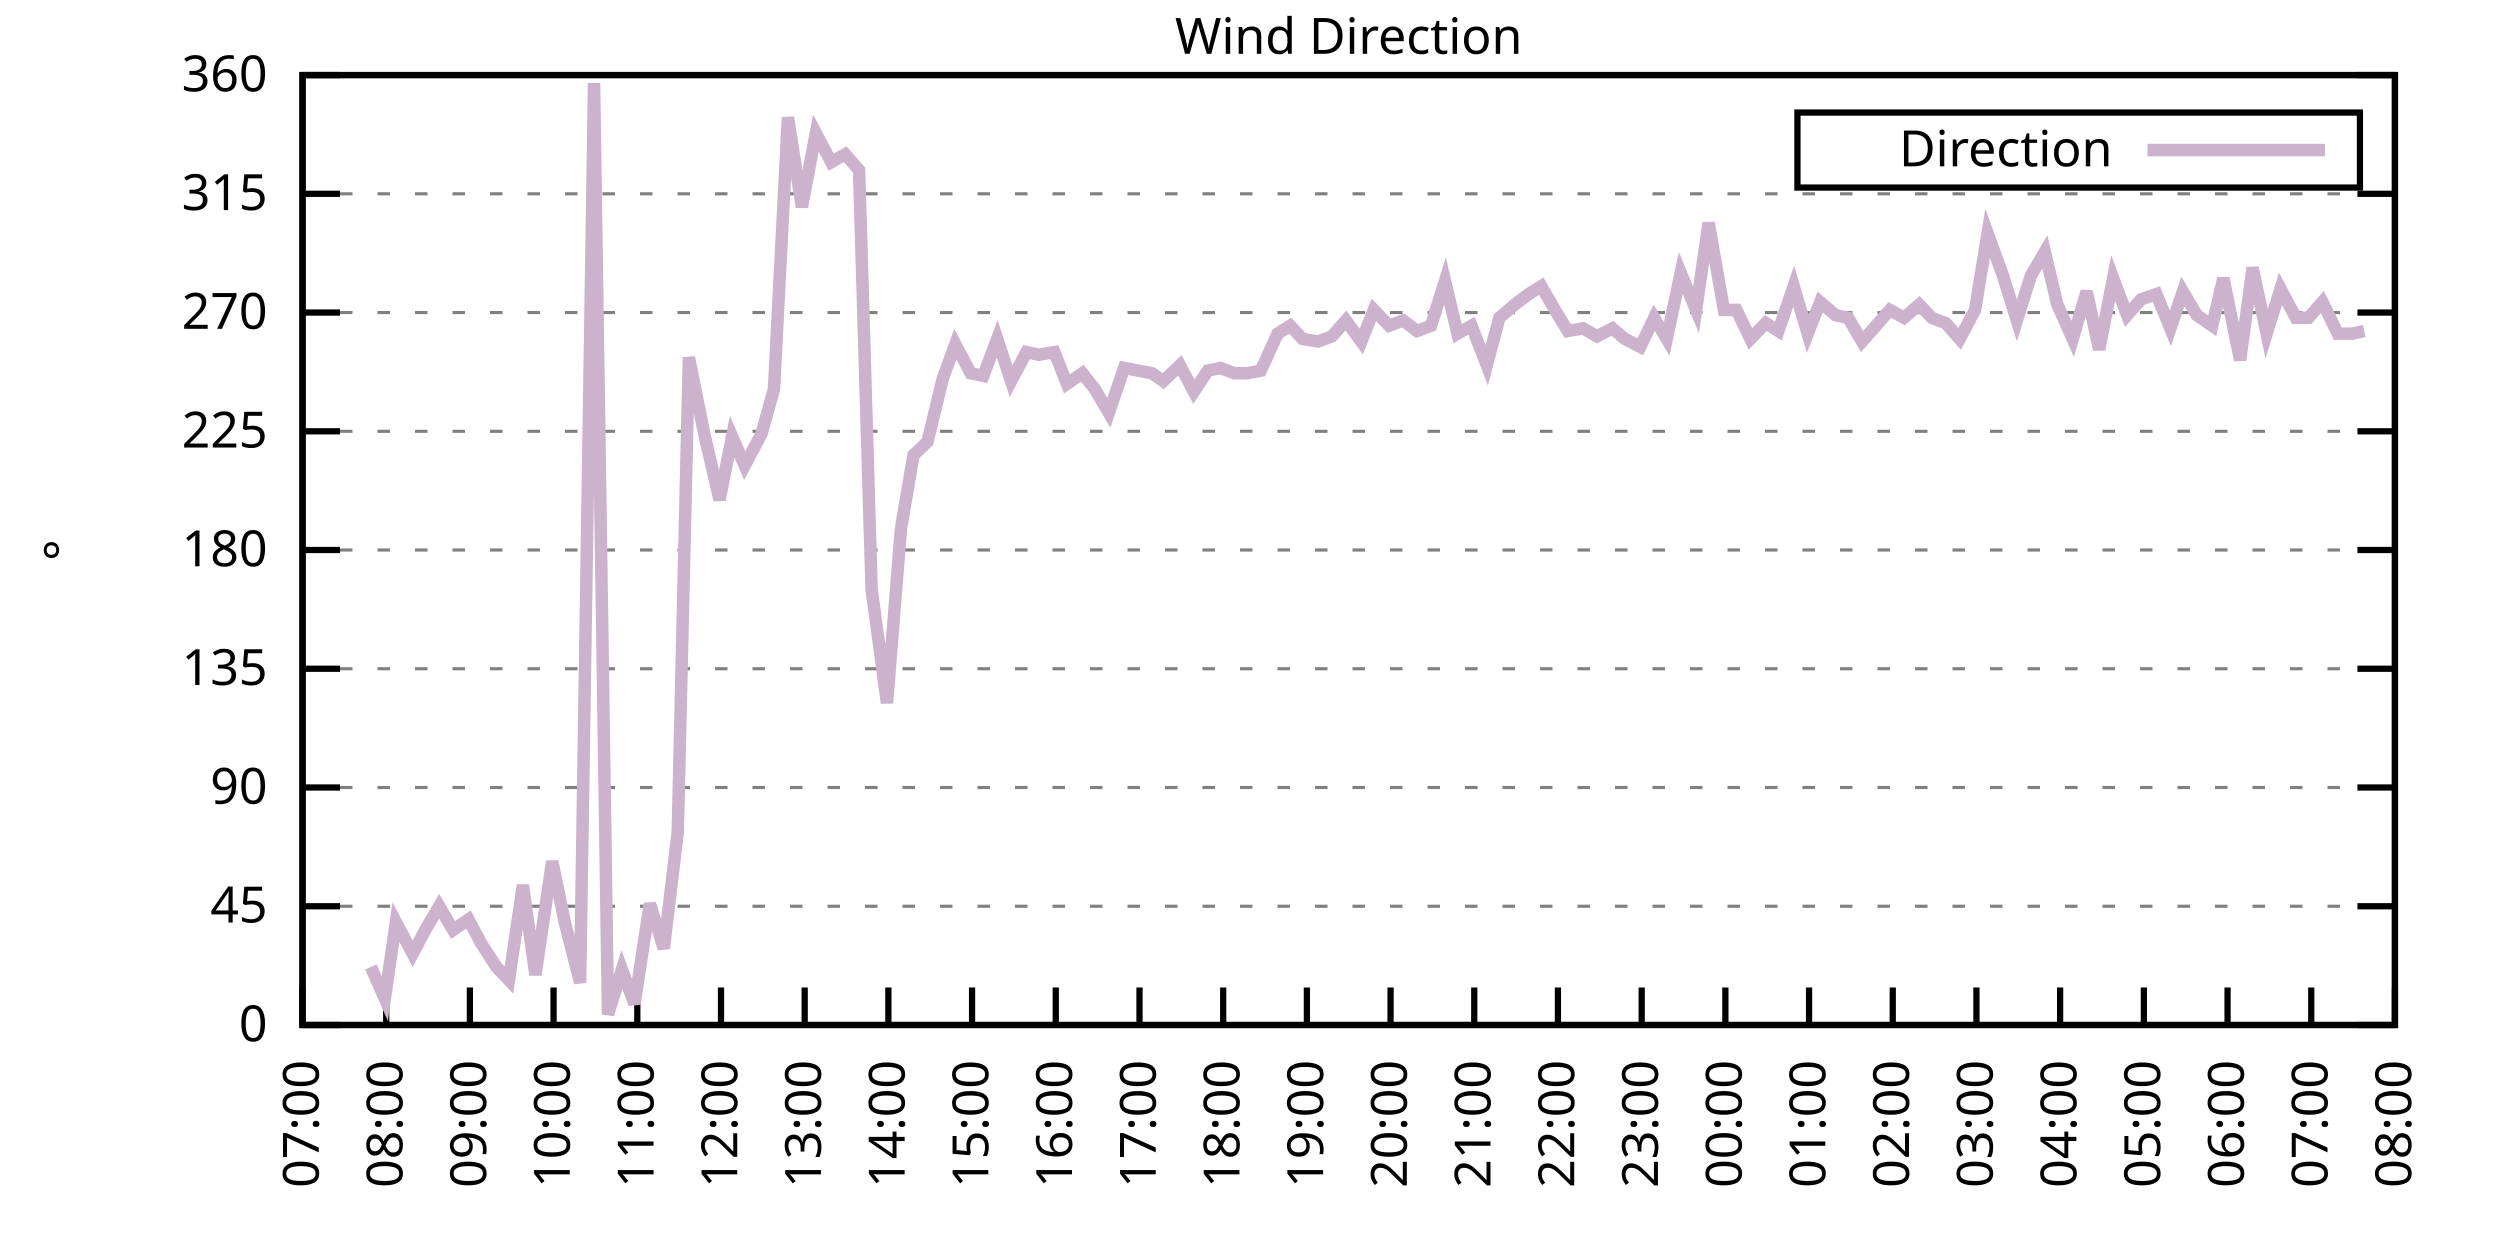
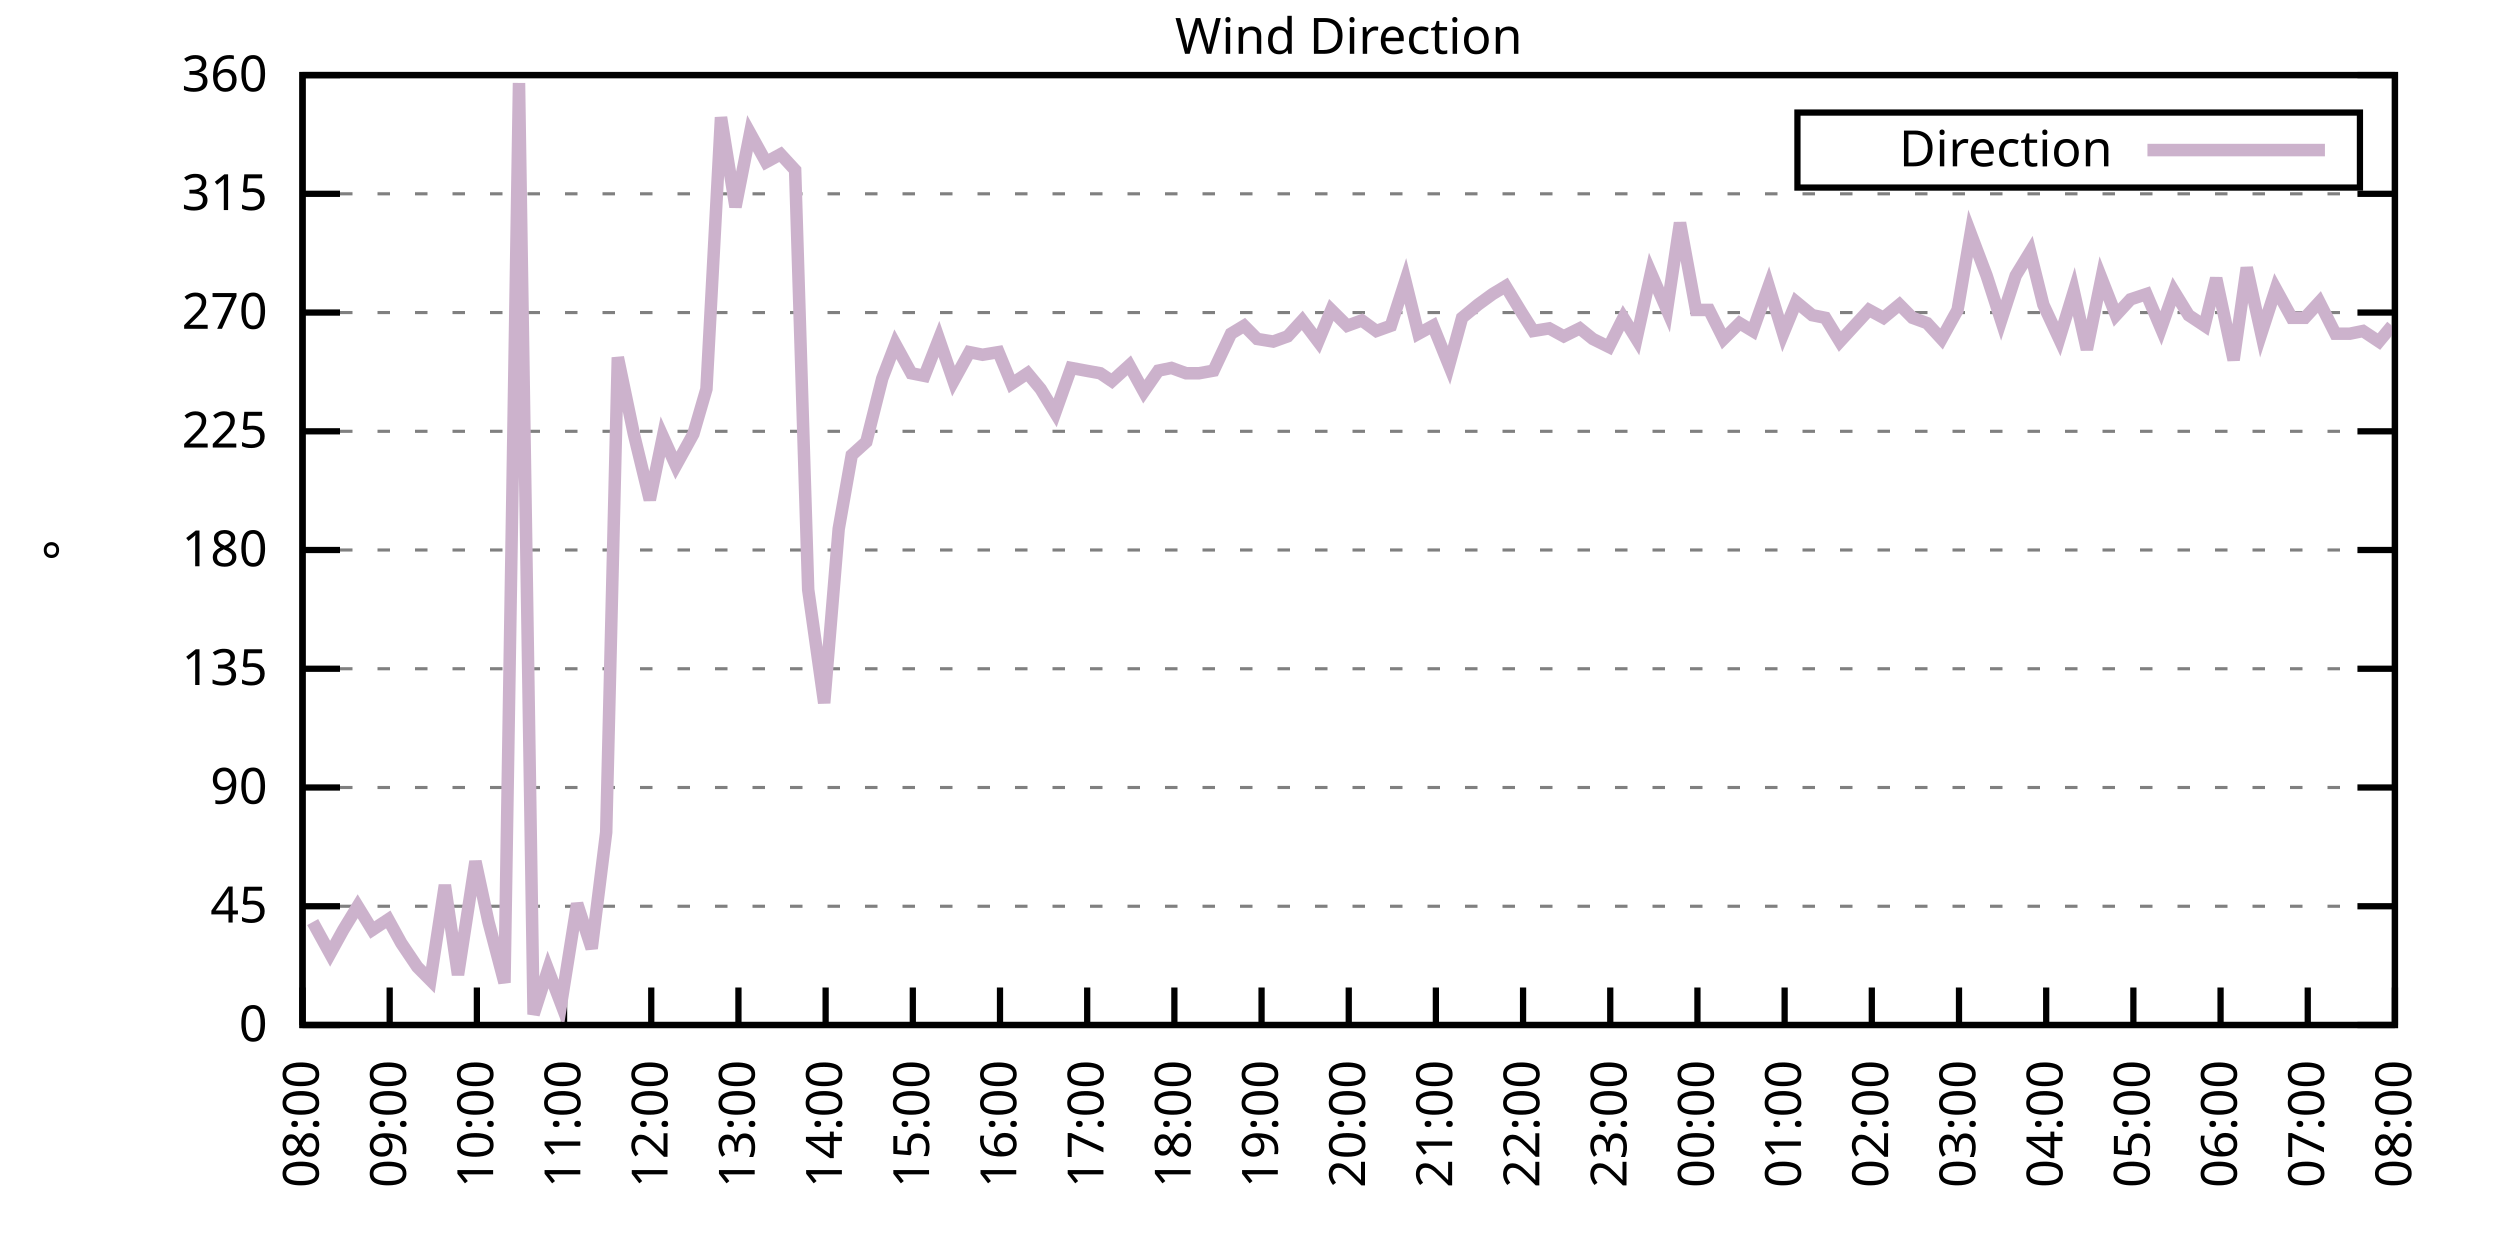
<svg xmlns="http://www.w3.org/2000/svg" xmlns:xlink="http://www.w3.org/1999/xlink" width="400" height="200" viewBox="0 0 400 200">
  <g id="gnuplot_canvas">
    <rect x="0" y="0" width="400" height="200" fill="none" />
    <defs>
      <circle id="gpDot" r="0.5" stroke-width="0.5" stroke="currentColor" />
      <path id="gpPt0" stroke-width="0.333" stroke="currentColor" d="M-1,0 h2 M0,-1 v2" />
      <path id="gpPt1" stroke-width="0.333" stroke="currentColor" d="M-1,-1 L1,1 M1,-1 L-1,1" />
      <path id="gpPt2" stroke-width="0.333" stroke="currentColor" d="M-1,0 L1,0 M0,-1 L0,1 M-1,-1 L1,1 M-1,1 L1,-1" />
      <rect id="gpPt3" stroke-width="0.333" stroke="currentColor" x="-1" y="-1" width="2" height="2" />
      <rect id="gpPt4" stroke-width="0.333" stroke="currentColor" fill="currentColor" x="-1" y="-1" width="2" height="2" />
      <circle id="gpPt5" stroke-width="0.333" stroke="currentColor" cx="0" cy="0" r="1" />
      <use xlink:href="#gpPt5" id="gpPt6" fill="currentColor" stroke="none" />
      <path id="gpPt7" stroke-width="0.333" stroke="currentColor" d="M0,-1.33 L-1.33,0.67 L1.33,0.67 z" />
      <use xlink:href="#gpPt7" id="gpPt8" fill="currentColor" stroke="none" />
      <use xlink:href="#gpPt7" id="gpPt9" stroke="currentColor" transform="rotate(180)" />
      <use xlink:href="#gpPt9" id="gpPt10" fill="currentColor" stroke="none" />
      <use xlink:href="#gpPt3" id="gpPt11" stroke="currentColor" transform="rotate(45)" />
      <use xlink:href="#gpPt11" id="gpPt12" fill="currentColor" stroke="none" />
      <path id="gpPt13" stroke-width="0.333" stroke="currentColor" d="M0,1.330 L1.265,0.411 L0.782,-1.067 L-0.782,-1.076 L-1.265,0.411 z" />
      <use xlink:href="#gpPt13" id="gpPt14" fill="currentColor" stroke="none" />
      <filter id="textbox" filterUnits="objectBoundingBox" x="0" y="0" height="1" width="1">
        <feFlood flood-color="white" flood-opacity="1" result="bgnd" />
        <feComposite in="SourceGraphic" in2="bgnd" operator="atop" />
      </filter>
      <filter id="greybox" filterUnits="objectBoundingBox" x="0" y="0" height="1" width="1">
        <feFlood flood-color="lightgrey" flood-opacity="1" result="grey" />
        <feComposite in="SourceGraphic" in2="grey" operator="atop" />
      </filter>
    </defs>
    <g fill="none" color="white" stroke="currentColor" stroke-width="1.00" stroke-linecap="butt" stroke-linejoin="miter">
</g>
    <g fill="none" color="black" stroke="currentColor" stroke-width="1.00" stroke-linecap="butt" stroke-linejoin="miter">
      <g stroke="none" shape-rendering="crispEdges">
        <polygon fill="rgb(255, 255, 255)" points="48.40,164.00 383.18,164.00 383.18,12.02 48.40,12.02 " />
      </g>
    </g>
    <g fill="none" color="black" stroke="currentColor" stroke-width="1.00" stroke-linecap="butt" stroke-linejoin="miter">
</g>
    <g fill="none" color="black" stroke="black" stroke-width="0.50" stroke-linecap="butt" stroke-linejoin="miter">
</g>
    <g fill="none" color="gray" stroke="currentColor" stroke-width="0.50" stroke-linecap="butt" stroke-linejoin="miter">
      <path stroke="gray" stroke-dasharray="2,4" class="gridline" d="M48.40,164.00 L383.19,164.00  " />
    </g>
    <g fill="none" color="gray" stroke="gray" stroke-width="1.00" stroke-linecap="butt" stroke-linejoin="miter">
</g>
    <g fill="none" color="black" stroke="currentColor" stroke-width="1.00" stroke-linecap="butt" stroke-linejoin="miter">
      <path stroke="black" d="M48.40,164.00 L54.40,164.00 M383.19,164.00 L377.19,164.00  " />
      <g transform="translate(42.80,166.60)" stroke="none" fill="black" font-family="Sans" font-size="8.00" text-anchor="end">
        <text>
          <tspan font-family="Sans"> 0</tspan>
        </text>
      </g>
    </g>
    <g fill="none" color="black" stroke="currentColor" stroke-width="1.00" stroke-linecap="butt" stroke-linejoin="miter">
</g>
    <g fill="none" color="black" stroke="black" stroke-width="0.50" stroke-linecap="butt" stroke-linejoin="miter">
</g>
    <g fill="none" color="gray" stroke="currentColor" stroke-width="0.50" stroke-linecap="butt" stroke-linejoin="miter">
      <path stroke="gray" stroke-dasharray="2,4" class="gridline" d="M48.40,145.00 L383.19,145.00  " />
    </g>
    <g fill="none" color="gray" stroke="gray" stroke-width="1.00" stroke-linecap="butt" stroke-linejoin="miter">
</g>
    <g fill="none" color="black" stroke="currentColor" stroke-width="1.00" stroke-linecap="butt" stroke-linejoin="miter">
      <path stroke="black" d="M48.40,145.00 L54.40,145.00 M383.19,145.00 L377.19,145.00  " />
      <g transform="translate(42.80,147.60)" stroke="none" fill="black" font-family="Sans" font-size="8.00" text-anchor="end">
        <text>
          <tspan font-family="Sans"> 45</tspan>
        </text>
      </g>
    </g>
    <g fill="none" color="black" stroke="currentColor" stroke-width="1.00" stroke-linecap="butt" stroke-linejoin="miter">
</g>
    <g fill="none" color="black" stroke="black" stroke-width="0.50" stroke-linecap="butt" stroke-linejoin="miter">
</g>
    <g fill="none" color="gray" stroke="currentColor" stroke-width="0.50" stroke-linecap="butt" stroke-linejoin="miter">
      <path stroke="gray" stroke-dasharray="2,4" class="gridline" d="M48.40,126.00 L383.19,126.00  " />
    </g>
    <g fill="none" color="gray" stroke="gray" stroke-width="1.00" stroke-linecap="butt" stroke-linejoin="miter">
</g>
    <g fill="none" color="black" stroke="currentColor" stroke-width="1.00" stroke-linecap="butt" stroke-linejoin="miter">
      <path stroke="black" d="M48.40,126.00 L54.40,126.00 M383.19,126.00 L377.19,126.00  " />
      <g transform="translate(42.80,128.60)" stroke="none" fill="black" font-family="Sans" font-size="8.00" text-anchor="end">
        <text>
          <tspan font-family="Sans"> 90</tspan>
        </text>
      </g>
    </g>
    <g fill="none" color="black" stroke="currentColor" stroke-width="1.00" stroke-linecap="butt" stroke-linejoin="miter">
</g>
    <g fill="none" color="black" stroke="black" stroke-width="0.50" stroke-linecap="butt" stroke-linejoin="miter">
</g>
    <g fill="none" color="gray" stroke="currentColor" stroke-width="0.50" stroke-linecap="butt" stroke-linejoin="miter">
      <path stroke="gray" stroke-dasharray="2,4" class="gridline" d="M48.40,107.00 L383.19,107.00  " />
    </g>
    <g fill="none" color="gray" stroke="gray" stroke-width="1.00" stroke-linecap="butt" stroke-linejoin="miter">
</g>
    <g fill="none" color="black" stroke="currentColor" stroke-width="1.00" stroke-linecap="butt" stroke-linejoin="miter">
      <path stroke="black" d="M48.40,107.00 L54.40,107.00 M383.19,107.00 L377.19,107.00  " />
      <g transform="translate(42.80,109.60)" stroke="none" fill="black" font-family="Sans" font-size="8.00" text-anchor="end">
        <text>
          <tspan font-family="Sans"> 135</tspan>
        </text>
      </g>
    </g>
    <g fill="none" color="black" stroke="currentColor" stroke-width="1.00" stroke-linecap="butt" stroke-linejoin="miter">
</g>
    <g fill="none" color="black" stroke="black" stroke-width="0.50" stroke-linecap="butt" stroke-linejoin="miter">
</g>
    <g fill="none" color="gray" stroke="currentColor" stroke-width="0.50" stroke-linecap="butt" stroke-linejoin="miter">
      <path stroke="gray" stroke-dasharray="2,4" class="gridline" d="M48.40,88.00 L383.19,88.00  " />
    </g>
    <g fill="none" color="gray" stroke="gray" stroke-width="1.00" stroke-linecap="butt" stroke-linejoin="miter">
</g>
    <g fill="none" color="black" stroke="currentColor" stroke-width="1.00" stroke-linecap="butt" stroke-linejoin="miter">
      <path stroke="black" d="M48.40,88.00 L54.40,88.00 M383.19,88.00 L377.19,88.00  " />
      <g transform="translate(42.80,90.60)" stroke="none" fill="black" font-family="Sans" font-size="8.00" text-anchor="end">
        <text>
          <tspan font-family="Sans"> 180</tspan>
        </text>
      </g>
    </g>
    <g fill="none" color="black" stroke="currentColor" stroke-width="1.00" stroke-linecap="butt" stroke-linejoin="miter">
</g>
    <g fill="none" color="black" stroke="black" stroke-width="0.50" stroke-linecap="butt" stroke-linejoin="miter">
</g>
    <g fill="none" color="gray" stroke="currentColor" stroke-width="0.50" stroke-linecap="butt" stroke-linejoin="miter">
      <path stroke="gray" stroke-dasharray="2,4" class="gridline" d="M48.40,69.01 L383.19,69.01  " />
    </g>
    <g fill="none" color="gray" stroke="gray" stroke-width="1.00" stroke-linecap="butt" stroke-linejoin="miter">
</g>
    <g fill="none" color="black" stroke="currentColor" stroke-width="1.00" stroke-linecap="butt" stroke-linejoin="miter">
      <path stroke="black" d="M48.40,69.01 L54.40,69.01 M383.19,69.01 L377.19,69.01  " />
      <g transform="translate(42.80,71.61)" stroke="none" fill="black" font-family="Sans" font-size="8.00" text-anchor="end">
        <text>
          <tspan font-family="Sans"> 225</tspan>
        </text>
      </g>
    </g>
    <g fill="none" color="black" stroke="currentColor" stroke-width="1.00" stroke-linecap="butt" stroke-linejoin="miter">
</g>
    <g fill="none" color="black" stroke="black" stroke-width="0.50" stroke-linecap="butt" stroke-linejoin="miter">
</g>
    <g fill="none" color="gray" stroke="currentColor" stroke-width="0.50" stroke-linecap="butt" stroke-linejoin="miter">
      <path stroke="gray" stroke-dasharray="2,4" class="gridline" d="M48.40,50.01 L383.19,50.01  " />
    </g>
    <g fill="none" color="gray" stroke="gray" stroke-width="1.00" stroke-linecap="butt" stroke-linejoin="miter">
</g>
    <g fill="none" color="black" stroke="currentColor" stroke-width="1.00" stroke-linecap="butt" stroke-linejoin="miter">
      <path stroke="black" d="M48.40,50.01 L54.40,50.01 M383.19,50.01 L377.19,50.01  " />
      <g transform="translate(42.80,52.61)" stroke="none" fill="black" font-family="Sans" font-size="8.00" text-anchor="end">
        <text>
          <tspan font-family="Sans"> 270</tspan>
        </text>
      </g>
    </g>
    <g fill="none" color="black" stroke="currentColor" stroke-width="1.00" stroke-linecap="butt" stroke-linejoin="miter">
</g>
    <g fill="none" color="black" stroke="black" stroke-width="0.50" stroke-linecap="butt" stroke-linejoin="miter">
</g>
    <g fill="none" color="gray" stroke="currentColor" stroke-width="0.50" stroke-linecap="butt" stroke-linejoin="miter">
      <path stroke="gray" stroke-dasharray="2,4" class="gridline" d="M48.40,31.01 L383.19,31.01  " />
    </g>
    <g fill="none" color="gray" stroke="gray" stroke-width="1.00" stroke-linecap="butt" stroke-linejoin="miter">
</g>
    <g fill="none" color="black" stroke="currentColor" stroke-width="1.00" stroke-linecap="butt" stroke-linejoin="miter">
      <path stroke="black" d="M48.40,31.01 L54.40,31.01 M383.19,31.01 L377.19,31.01  " />
      <g transform="translate(42.80,33.61)" stroke="none" fill="black" font-family="Sans" font-size="8.00" text-anchor="end">
        <text>
          <tspan font-family="Sans"> 315</tspan>
        </text>
      </g>
    </g>
    <g fill="none" color="black" stroke="currentColor" stroke-width="1.00" stroke-linecap="butt" stroke-linejoin="miter">
</g>
    <g fill="none" color="black" stroke="black" stroke-width="0.50" stroke-linecap="butt" stroke-linejoin="miter">
</g>
    <g fill="none" color="gray" stroke="currentColor" stroke-width="0.50" stroke-linecap="butt" stroke-linejoin="miter">
      <path stroke="gray" stroke-dasharray="2,4" class="gridline" d="M48.40,12.01 L383.19,12.01  " />
    </g>
    <g fill="none" color="gray" stroke="gray" stroke-width="1.00" stroke-linecap="butt" stroke-linejoin="miter">
</g>
    <g fill="none" color="black" stroke="currentColor" stroke-width="1.00" stroke-linecap="butt" stroke-linejoin="miter">
      <path stroke="black" d="M48.40,12.01 L54.40,12.01 M383.19,12.01 L377.19,12.01  " />
      <g transform="translate(42.80,14.61)" stroke="none" fill="black" font-family="Sans" font-size="8.00" text-anchor="end">
        <text>
          <tspan font-family="Sans"> 360</tspan>
        </text>
      </g>
    </g>
    <g fill="none" color="black" stroke="currentColor" stroke-width="1.00" stroke-linecap="butt" stroke-linejoin="miter">
      <path stroke="black" d="M48.40,164.00 L48.40,158.00  " />
      <g transform="translate(51.00,169.60) rotate(270.00)" stroke="none" fill="black" font-family="Sans" font-size="8.00" text-anchor="end">
        <text>
-           <tspan font-family="Sans">07:00</tspan>
-         </text>
-       </g>
-     </g>
-     <g fill="none" color="black" stroke="currentColor" stroke-width="1.00" stroke-linecap="butt" stroke-linejoin="miter">
-       <path stroke="black" d="M61.79,164.00 L61.79,158.00  " />
-       <g transform="translate(64.39,169.60) rotate(270.00)" stroke="none" fill="black" font-family="Sans" font-size="8.00" text-anchor="end">
-         <text>
          <tspan font-family="Sans">08:00</tspan>
        </text>
      </g>
    </g>
    <g fill="none" color="black" stroke="currentColor" stroke-width="1.00" stroke-linecap="butt" stroke-linejoin="miter">
-       <path stroke="black" d="M75.18,164.00 L75.18,158.00  " />
-       <g transform="translate(77.78,169.60) rotate(270.00)" stroke="none" fill="black" font-family="Sans" font-size="8.00" text-anchor="end">
+       <path stroke="black" d="M62.35,164.00 L62.35,158.00  " />
+       <g transform="translate(64.95,169.60) rotate(270.00)" stroke="none" fill="black" font-family="Sans" font-size="8.00" text-anchor="end">
        <text>
          <tspan font-family="Sans">09:00</tspan>
        </text>
      </g>
    </g>
    <g fill="none" color="black" stroke="currentColor" stroke-width="1.00" stroke-linecap="butt" stroke-linejoin="miter">
-       <path stroke="black" d="M88.57,164.00 L88.57,158.00  " />
-       <g transform="translate(91.17,169.60) rotate(270.00)" stroke="none" fill="black" font-family="Sans" font-size="8.00" text-anchor="end">
+       <path stroke="black" d="M76.30,164.00 L76.30,158.00  " />
+       <g transform="translate(78.90,169.60) rotate(270.00)" stroke="none" fill="black" font-family="Sans" font-size="8.00" text-anchor="end">
        <text>
          <tspan font-family="Sans">10:00</tspan>
        </text>
      </g>
    </g>
    <g fill="none" color="black" stroke="currentColor" stroke-width="1.00" stroke-linecap="butt" stroke-linejoin="miter">
-       <path stroke="black" d="M101.97,164.00 L101.97,158.00  " />
-       <g transform="translate(104.57,169.60) rotate(270.00)" stroke="none" fill="black" font-family="Sans" font-size="8.00" text-anchor="end">
+       <path stroke="black" d="M90.25,164.00 L90.25,158.00  " />
+       <g transform="translate(92.85,169.60) rotate(270.00)" stroke="none" fill="black" font-family="Sans" font-size="8.00" text-anchor="end">
        <text>
          <tspan font-family="Sans">11:00</tspan>
        </text>
      </g>
    </g>
    <g fill="none" color="black" stroke="currentColor" stroke-width="1.00" stroke-linecap="butt" stroke-linejoin="miter">
-       <path stroke="black" d="M115.36,164.00 L115.36,158.00  " />
-       <g transform="translate(117.96,169.60) rotate(270.00)" stroke="none" fill="black" font-family="Sans" font-size="8.00" text-anchor="end">
+       <path stroke="black" d="M104.20,164.00 L104.20,158.00  " />
+       <g transform="translate(106.80,169.60) rotate(270.00)" stroke="none" fill="black" font-family="Sans" font-size="8.00" text-anchor="end">
        <text>
          <tspan font-family="Sans">12:00</tspan>
        </text>
      </g>
    </g>
    <g fill="none" color="black" stroke="currentColor" stroke-width="1.00" stroke-linecap="butt" stroke-linejoin="miter">
-       <path stroke="black" d="M128.75,164.00 L128.75,158.00  " />
-       <g transform="translate(131.35,169.60) rotate(270.00)" stroke="none" fill="black" font-family="Sans" font-size="8.00" text-anchor="end">
+       <path stroke="black" d="M118.15,164.00 L118.15,158.00  " />
+       <g transform="translate(120.75,169.60) rotate(270.00)" stroke="none" fill="black" font-family="Sans" font-size="8.00" text-anchor="end">
        <text>
          <tspan font-family="Sans">13:00</tspan>
        </text>
      </g>
    </g>
    <g fill="none" color="black" stroke="currentColor" stroke-width="1.00" stroke-linecap="butt" stroke-linejoin="miter">
-       <path stroke="black" d="M142.14,164.00 L142.14,158.00  " />
-       <g transform="translate(144.74,169.60) rotate(270.00)" stroke="none" fill="black" font-family="Sans" font-size="8.00" text-anchor="end">
+       <path stroke="black" d="M132.10,164.00 L132.10,158.00  " />
+       <g transform="translate(134.70,169.60) rotate(270.00)" stroke="none" fill="black" font-family="Sans" font-size="8.00" text-anchor="end">
        <text>
          <tspan font-family="Sans">14:00</tspan>
        </text>
      </g>
    </g>
    <g fill="none" color="black" stroke="currentColor" stroke-width="1.00" stroke-linecap="butt" stroke-linejoin="miter">
-       <path stroke="black" d="M155.53,164.00 L155.53,158.00  " />
-       <g transform="translate(158.13,169.60) rotate(270.00)" stroke="none" fill="black" font-family="Sans" font-size="8.00" text-anchor="end">
+       <path stroke="black" d="M146.05,164.00 L146.05,158.00  " />
+       <g transform="translate(148.65,169.60) rotate(270.00)" stroke="none" fill="black" font-family="Sans" font-size="8.00" text-anchor="end">
        <text>
          <tspan font-family="Sans">15:00</tspan>
        </text>
      </g>
    </g>
    <g fill="none" color="black" stroke="currentColor" stroke-width="1.00" stroke-linecap="butt" stroke-linejoin="miter">
-       <path stroke="black" d="M168.92,164.00 L168.92,158.00  " />
-       <g transform="translate(171.52,169.60) rotate(270.00)" stroke="none" fill="black" font-family="Sans" font-size="8.00" text-anchor="end">
+       <path stroke="black" d="M160.00,164.00 L160.00,158.00  " />
+       <g transform="translate(162.60,169.60) rotate(270.00)" stroke="none" fill="black" font-family="Sans" font-size="8.00" text-anchor="end">
        <text>
          <tspan font-family="Sans">16:00</tspan>
        </text>
      </g>
    </g>
    <g fill="none" color="black" stroke="currentColor" stroke-width="1.00" stroke-linecap="butt" stroke-linejoin="miter">
-       <path stroke="black" d="M182.32,164.00 L182.32,158.00  " />
-       <g transform="translate(184.92,169.60) rotate(270.00)" stroke="none" fill="black" font-family="Sans" font-size="8.00" text-anchor="end">
+       <path stroke="black" d="M173.95,164.00 L173.95,158.00  " />
+       <g transform="translate(176.55,169.60) rotate(270.00)" stroke="none" fill="black" font-family="Sans" font-size="8.00" text-anchor="end">
        <text>
          <tspan font-family="Sans">17:00</tspan>
        </text>
      </g>
    </g>
    <g fill="none" color="black" stroke="currentColor" stroke-width="1.00" stroke-linecap="butt" stroke-linejoin="miter">
-       <path stroke="black" d="M195.71,164.00 L195.71,158.00  " />
-       <g transform="translate(198.31,169.60) rotate(270.00)" stroke="none" fill="black" font-family="Sans" font-size="8.00" text-anchor="end">
+       <path stroke="black" d="M187.90,164.00 L187.90,158.00  " />
+       <g transform="translate(190.50,169.60) rotate(270.00)" stroke="none" fill="black" font-family="Sans" font-size="8.00" text-anchor="end">
        <text>
          <tspan font-family="Sans">18:00</tspan>
        </text>
      </g>
    </g>
    <g fill="none" color="black" stroke="currentColor" stroke-width="1.00" stroke-linecap="butt" stroke-linejoin="miter">
-       <path stroke="black" d="M209.10,164.00 L209.10,158.00  " />
-       <g transform="translate(211.70,169.60) rotate(270.00)" stroke="none" fill="black" font-family="Sans" font-size="8.00" text-anchor="end">
+       <path stroke="black" d="M201.85,164.00 L201.85,158.00  " />
+       <g transform="translate(204.45,169.60) rotate(270.00)" stroke="none" fill="black" font-family="Sans" font-size="8.00" text-anchor="end">
        <text>
          <tspan font-family="Sans">19:00</tspan>
        </text>
      </g>
    </g>
    <g fill="none" color="black" stroke="currentColor" stroke-width="1.00" stroke-linecap="butt" stroke-linejoin="miter">
-       <path stroke="black" d="M222.49,164.00 L222.49,158.00  " />
-       <g transform="translate(225.09,169.60) rotate(270.00)" stroke="none" fill="black" font-family="Sans" font-size="8.00" text-anchor="end">
+       <path stroke="black" d="M215.80,164.00 L215.80,158.00  " />
+       <g transform="translate(218.40,169.60) rotate(270.00)" stroke="none" fill="black" font-family="Sans" font-size="8.00" text-anchor="end">
        <text>
          <tspan font-family="Sans">20:00</tspan>
        </text>
      </g>
    </g>
    <g fill="none" color="black" stroke="currentColor" stroke-width="1.00" stroke-linecap="butt" stroke-linejoin="miter">
-       <path stroke="black" d="M235.88,164.00 L235.88,158.00  " />
-       <g transform="translate(238.48,169.60) rotate(270.00)" stroke="none" fill="black" font-family="Sans" font-size="8.00" text-anchor="end">
+       <path stroke="black" d="M229.74,164.00 L229.74,158.00  " />
+       <g transform="translate(232.34,169.60) rotate(270.00)" stroke="none" fill="black" font-family="Sans" font-size="8.00" text-anchor="end">
        <text>
          <tspan font-family="Sans">21:00</tspan>
        </text>
      </g>
    </g>
    <g fill="none" color="black" stroke="currentColor" stroke-width="1.00" stroke-linecap="butt" stroke-linejoin="miter">
-       <path stroke="black" d="M249.27,164.00 L249.27,158.00  " />
-       <g transform="translate(251.87,169.60) rotate(270.00)" stroke="none" fill="black" font-family="Sans" font-size="8.00" text-anchor="end">
+       <path stroke="black" d="M243.69,164.00 L243.69,158.00  " />
+       <g transform="translate(246.29,169.60) rotate(270.00)" stroke="none" fill="black" font-family="Sans" font-size="8.00" text-anchor="end">
        <text>
          <tspan font-family="Sans">22:00</tspan>
        </text>
      </g>
    </g>
    <g fill="none" color="black" stroke="currentColor" stroke-width="1.00" stroke-linecap="butt" stroke-linejoin="miter">
-       <path stroke="black" d="M262.67,164.00 L262.67,158.00  " />
-       <g transform="translate(265.27,169.60) rotate(270.00)" stroke="none" fill="black" font-family="Sans" font-size="8.00" text-anchor="end">
+       <path stroke="black" d="M257.64,164.00 L257.64,158.00  " />
+       <g transform="translate(260.24,169.60) rotate(270.00)" stroke="none" fill="black" font-family="Sans" font-size="8.00" text-anchor="end">
        <text>
          <tspan font-family="Sans">23:00</tspan>
        </text>
      </g>
    </g>
    <g fill="none" color="black" stroke="currentColor" stroke-width="1.00" stroke-linecap="butt" stroke-linejoin="miter">
-       <path stroke="black" d="M276.06,164.00 L276.06,158.00  " />
-       <g transform="translate(278.66,169.60) rotate(270.00)" stroke="none" fill="black" font-family="Sans" font-size="8.00" text-anchor="end">
+       <path stroke="black" d="M271.59,164.00 L271.59,158.00  " />
+       <g transform="translate(274.19,169.60) rotate(270.00)" stroke="none" fill="black" font-family="Sans" font-size="8.00" text-anchor="end">
        <text>
          <tspan font-family="Sans">00:00</tspan>
        </text>
      </g>
    </g>
    <g fill="none" color="black" stroke="currentColor" stroke-width="1.00" stroke-linecap="butt" stroke-linejoin="miter">
-       <path stroke="black" d="M289.45,164.00 L289.45,158.00  " />
-       <g transform="translate(292.05,169.60) rotate(270.00)" stroke="none" fill="black" font-family="Sans" font-size="8.00" text-anchor="end">
+       <path stroke="black" d="M285.54,164.00 L285.54,158.00  " />
+       <g transform="translate(288.14,169.60) rotate(270.00)" stroke="none" fill="black" font-family="Sans" font-size="8.00" text-anchor="end">
        <text>
          <tspan font-family="Sans">01:00</tspan>
        </text>
      </g>
    </g>
    <g fill="none" color="black" stroke="currentColor" stroke-width="1.00" stroke-linecap="butt" stroke-linejoin="miter">
-       <path stroke="black" d="M302.84,164.00 L302.84,158.00  " />
-       <g transform="translate(305.44,169.60) rotate(270.00)" stroke="none" fill="black" font-family="Sans" font-size="8.00" text-anchor="end">
+       <path stroke="black" d="M299.49,164.00 L299.49,158.00  " />
+       <g transform="translate(302.09,169.60) rotate(270.00)" stroke="none" fill="black" font-family="Sans" font-size="8.00" text-anchor="end">
        <text>
          <tspan font-family="Sans">02:00</tspan>
        </text>
      </g>
    </g>
    <g fill="none" color="black" stroke="currentColor" stroke-width="1.00" stroke-linecap="butt" stroke-linejoin="miter">
-       <path stroke="black" d="M316.23,164.00 L316.23,158.00  " />
-       <g transform="translate(318.83,169.60) rotate(270.00)" stroke="none" fill="black" font-family="Sans" font-size="8.00" text-anchor="end">
+       <path stroke="black" d="M313.44,164.00 L313.44,158.00  " />
+       <g transform="translate(316.04,169.60) rotate(270.00)" stroke="none" fill="black" font-family="Sans" font-size="8.00" text-anchor="end">
        <text>
          <tspan font-family="Sans">03:00</tspan>
        </text>
      </g>
    </g>
    <g fill="none" color="black" stroke="currentColor" stroke-width="1.00" stroke-linecap="butt" stroke-linejoin="miter">
-       <path stroke="black" d="M329.62,164.00 L329.62,158.00  " />
-       <g transform="translate(332.22,169.60) rotate(270.00)" stroke="none" fill="black" font-family="Sans" font-size="8.00" text-anchor="end">
+       <path stroke="black" d="M327.39,164.00 L327.39,158.00  " />
+       <g transform="translate(329.99,169.60) rotate(270.00)" stroke="none" fill="black" font-family="Sans" font-size="8.00" text-anchor="end">
        <text>
          <tspan font-family="Sans">04:00</tspan>
        </text>
      </g>
    </g>
    <g fill="none" color="black" stroke="currentColor" stroke-width="1.00" stroke-linecap="butt" stroke-linejoin="miter">
-       <path stroke="black" d="M343.02,164.00 L343.02,158.00  " />
-       <g transform="translate(345.62,169.60) rotate(270.00)" stroke="none" fill="black" font-family="Sans" font-size="8.00" text-anchor="end">
+       <path stroke="black" d="M341.34,164.00 L341.34,158.00  " />
+       <g transform="translate(343.94,169.60) rotate(270.00)" stroke="none" fill="black" font-family="Sans" font-size="8.00" text-anchor="end">
        <text>
          <tspan font-family="Sans">05:00</tspan>
        </text>
      </g>
    </g>
    <g fill="none" color="black" stroke="currentColor" stroke-width="1.00" stroke-linecap="butt" stroke-linejoin="miter">
-       <path stroke="black" d="M356.41,164.00 L356.41,158.00  " />
-       <g transform="translate(359.01,169.60) rotate(270.00)" stroke="none" fill="black" font-family="Sans" font-size="8.00" text-anchor="end">
+       <path stroke="black" d="M355.29,164.00 L355.29,158.00  " />
+       <g transform="translate(357.89,169.60) rotate(270.00)" stroke="none" fill="black" font-family="Sans" font-size="8.00" text-anchor="end">
        <text>
          <tspan font-family="Sans">06:00</tspan>
        </text>
      </g>
    </g>
    <g fill="none" color="black" stroke="currentColor" stroke-width="1.00" stroke-linecap="butt" stroke-linejoin="miter">
-       <path stroke="black" d="M369.80,164.00 L369.80,158.00  " />
-       <g transform="translate(372.40,169.60) rotate(270.00)" stroke="none" fill="black" font-family="Sans" font-size="8.00" text-anchor="end">
+       <path stroke="black" d="M369.24,164.00 L369.24,158.00  " />
+       <g transform="translate(371.84,169.60) rotate(270.00)" stroke="none" fill="black" font-family="Sans" font-size="8.00" text-anchor="end">
        <text>
          <tspan font-family="Sans">07:00</tspan>
        </text>
      </g>
    </g>
    <g fill="none" color="black" stroke="currentColor" stroke-width="1.00" stroke-linecap="butt" stroke-linejoin="miter">
      <path stroke="black" d="M383.19,164.00 L383.19,158.00  " />
      <g transform="translate(385.79,169.60) rotate(270.00)" stroke="none" fill="black" font-family="Sans" font-size="8.00" text-anchor="end">
        <text>
          <tspan font-family="Sans">08:00</tspan>
        </text>
      </g>
    </g>
    <g fill="none" color="black" stroke="currentColor" stroke-width="1.00" stroke-linecap="butt" stroke-linejoin="miter">
</g>
    <g fill="none" color="black" stroke="currentColor" stroke-width="1.00" stroke-linecap="butt" stroke-linejoin="miter">
      <path stroke="black" d="M48.40,12.01 L48.40,164.00 L383.19,164.00 L383.19,12.01 L48.40,12.01 Z  " />
    </g>
    <g fill="none" color="black" stroke="currentColor" stroke-width="1.00" stroke-linecap="butt" stroke-linejoin="miter">
</g>
    <g fill="none" color="black" stroke="currentColor" stroke-width="1.00" stroke-linecap="butt" stroke-linejoin="miter">
      <path stroke="black" d="M287.59,30.01 L287.59,18.01 L377.59,18.01 L377.59,30.01 L287.59,30.01 Z  " />
    </g>
    <g id="Wind_direction_plot_1">
      <g fill="none" color="white" stroke="black" stroke-width="2.00" stroke-linecap="butt" stroke-linejoin="miter">
</g>
      <g fill="none" color="black" stroke="currentColor" stroke-width="2.00" stroke-linecap="butt" stroke-linejoin="miter">
        <g transform="translate(337.99,26.61)" stroke="none" fill="black" font-family="Sans" font-size="8.00" text-anchor="end">
          <text>
            <tspan font-family="Sans">Direction</tspan>
          </text>
        </g>
      </g>
      <g fill="none" color="black" stroke="currentColor" stroke-width="2.00" stroke-linecap="butt" stroke-linejoin="miter">
-         <path stroke="rgb(204, 178, 204)" d="M343.59,24.01 L371.99,24.01 M59.34,154.71 L61.57,159.78 L63.35,147.53 L66.03,152.60 L68.04,148.80 L70.27,145.00   L72.50,148.80 L74.96,147.11 L76.97,150.91 L79.42,154.71 L81.43,156.82 L83.66,141.62 L85.67,155.98 L88.35,137.82   L90.36,147.53 L92.82,157.24 L95.05,13.28 L97.28,162.31 L99.51,155.13 L101.52,160.62 L103.98,144.58 L106.21,151.76   L108.44,133.18 L110.22,57.18 L112.68,69.43 L115.13,79.98 L117.14,69.85 L119.15,74.49 L121.83,69.43 L123.84,62.25   L126.07,18.77 L128.30,33.12 L130.54,21.30 L132.99,25.94 L135.22,24.68 L137.45,27.21 L139.46,94.34 L141.92,112.49   L144.15,84.63 L146.16,72.81 L148.39,70.70 L150.85,60.56 L152.85,55.07 L155.31,59.72 L157.32,60.14 L159.55,54.23   L161.78,60.98 L164.24,56.34 L166.25,56.76 L168.70,56.34 L170.71,61.41 L173.17,59.72 L175.17,62.25 L177.41,66.05   L179.86,58.87 L182.09,59.30 L184.32,59.72 L186.11,60.98 L188.79,58.45 L191.02,62.67 L193.25,59.30 L195.26,58.87   L197.49,59.72 L199.50,59.72 L201.73,59.30 L204.41,53.39 L206.42,52.12 L208.43,54.23 L210.88,54.65 L213.12,53.81   L215.35,51.27 L217.80,54.65 L219.81,49.59 L222.27,52.12 L224.50,51.27 L226.73,52.96 L228.96,52.12 L231.20,44.94   L233.20,53.39 L235.44,52.12 L237.89,58.45 L239.90,50.85 L242.36,48.74 L244.59,47.05 L246.60,45.79 L249.05,50.01   L250.84,52.96 L253.29,52.54 L255.52,53.81 L257.98,52.54 L259.99,54.23 L262.44,55.50 L264.67,50.85 L266.68,54.23   L268.92,43.67 L271.37,49.59 L273.38,35.65 L275.83,49.59 L277.84,49.59 L280.07,54.23 L282.53,51.70 L284.54,52.96   L286.99,45.79 L289.23,53.39 L291.23,48.32 L293.69,50.43 L295.70,50.85 L297.93,54.65 L302.39,49.59 L304.63,50.85   L307.08,48.74 L309.09,50.85 L311.32,51.70 L313.55,54.23 L316.01,49.59 L318.02,37.34 L320.47,44.10 L322.70,51.27   L324.94,44.10 L327.17,40.30 L329.18,48.74 L331.63,54.23 L333.86,46.63 L335.87,55.92 L338.10,44.52 L340.34,50.43   L342.57,47.90 L345.02,47.05 L347.26,52.54 L349.26,46.63 L351.50,50.43 L353.95,52.12 L355.74,44.52 L358.42,57.61   L360.42,42.83 L362.66,53.39 L364.89,46.21 L367.34,50.85 L369.35,50.85 L371.58,48.32 L374.04,53.39 L376.27,53.39   L378.28,52.96  " />
+         <path stroke="rgb(204, 178, 204)" d="M343.59,24.01 L371.99,24.01 M50.03,147.53 L52.82,152.60 L54.91,148.80 L57.23,145.00 L59.56,148.80 L62.12,147.11   L64.21,150.91 L66.77,154.71 L68.86,156.82 L71.18,141.62 L73.28,155.98 L76.07,137.82 L78.16,147.53 L80.72,157.24   L83.04,13.28 L85.37,162.31 L87.69,155.13 L89.78,160.62 L92.34,144.58 L94.67,151.76 L96.99,133.18 L98.85,57.18   L101.41,69.43 L103.97,79.98 L106.06,69.85 L108.15,74.49 L110.94,69.43 L113.03,62.25 L115.36,18.77 L117.68,33.12   L120.01,21.30 L122.57,25.94 L124.89,24.68 L127.22,27.21 L129.31,94.34 L131.87,112.49 L134.19,84.63 L136.28,72.81   L138.61,70.70 L141.16,60.56 L143.26,55.07 L145.81,59.72 L147.91,60.14 L150.23,54.23 L152.56,60.98 L155.11,56.34   L157.21,56.76 L159.76,56.34 L161.86,61.41 L164.41,59.72 L166.51,62.25 L168.83,66.05 L171.39,58.87 L173.71,59.30   L176.04,59.72 L177.90,60.98 L180.69,58.45 L183.01,62.67 L185.34,59.30 L187.43,58.87 L189.76,59.72 L191.85,59.72   L194.17,59.30 L196.96,53.39 L199.06,52.12 L201.15,54.23 L203.71,54.65 L206.03,53.81 L208.36,51.27 L210.91,54.65   L213.01,49.59 L215.56,52.12 L217.89,51.27 L220.21,52.96 L222.54,52.12 L224.86,44.94 L226.95,53.39 L229.28,52.12   L231.84,58.45 L233.93,50.85 L236.49,48.74 L238.81,47.05 L240.90,45.79 L243.46,50.01 L245.32,52.96 L247.88,52.54   L250.20,53.81 L252.76,52.54 L254.85,54.23 L257.41,55.50 L259.74,50.85 L261.83,54.23 L264.15,43.67 L266.71,49.59   L268.80,35.65 L271.36,49.59 L273.45,49.59 L275.78,54.23 L278.34,51.70 L280.43,52.96 L282.99,45.79 L285.31,53.39   L287.40,48.32 L289.96,50.43 L292.05,50.85 L294.38,54.65 L299.03,49.59 L301.35,50.85 L303.91,48.74 L306.00,50.85   L308.33,51.70 L310.65,54.23 L313.21,49.59 L315.30,37.34 L317.86,44.10 L320.18,51.27 L322.51,44.10 L324.83,40.30   L326.93,48.74 L329.48,54.23 L331.81,46.63 L333.90,55.92 L336.23,44.52 L338.55,50.43 L340.88,47.90 L343.43,47.05   L345.76,52.54 L347.85,46.63 L350.18,50.43 L352.73,52.12 L354.59,44.52 L357.38,57.61 L359.48,42.83 L361.80,53.39   L364.13,46.21 L366.68,50.85 L368.78,50.85 L371.10,48.32 L373.66,53.39 L375.98,53.39 L378.08,52.96 L380.63,54.65   L382.73,52.12  " />
      </g>
    </g>
    <g fill="none" color="black" stroke="currentColor" stroke-width="2.00" stroke-linecap="butt" stroke-linejoin="miter">
</g>
    <g fill="none" color="black" stroke="black" stroke-width="1.00" stroke-linecap="butt" stroke-linejoin="miter">
</g>
    <g fill="none" color="black" stroke="currentColor" stroke-width="1.00" stroke-linecap="butt" stroke-linejoin="miter">
      <path stroke="black" d="M48.40,12.01 L48.40,164.00 L383.19,164.00 L383.19,12.01 L48.40,12.01 Z  " />
      <g transform="translate(12.80,88.01) rotate(270.00)" stroke="none" fill="black" font-family="Sans" font-size="8.00" text-anchor="middle">
        <text>
          <tspan font-family="Sans">°</tspan>
        </text>
      </g>
    </g>
    <g fill="none" color="black" stroke="currentColor" stroke-width="1.00" stroke-linecap="butt" stroke-linejoin="miter">
</g>
    <g fill="none" color="black" stroke="currentColor" stroke-width="1.00" stroke-linecap="butt" stroke-linejoin="miter">
      <g transform="translate(215.79,8.61)" stroke="none" fill="black" font-family="Sans" font-size="8.00" text-anchor="middle">
        <text>
          <tspan font-family="Sans">Wind Direction</tspan>
        </text>
      </g>
    </g>
    <g fill="none" color="black" stroke="currentColor" stroke-width="1.00" stroke-linecap="butt" stroke-linejoin="miter">
</g>
  </g>
</svg>
